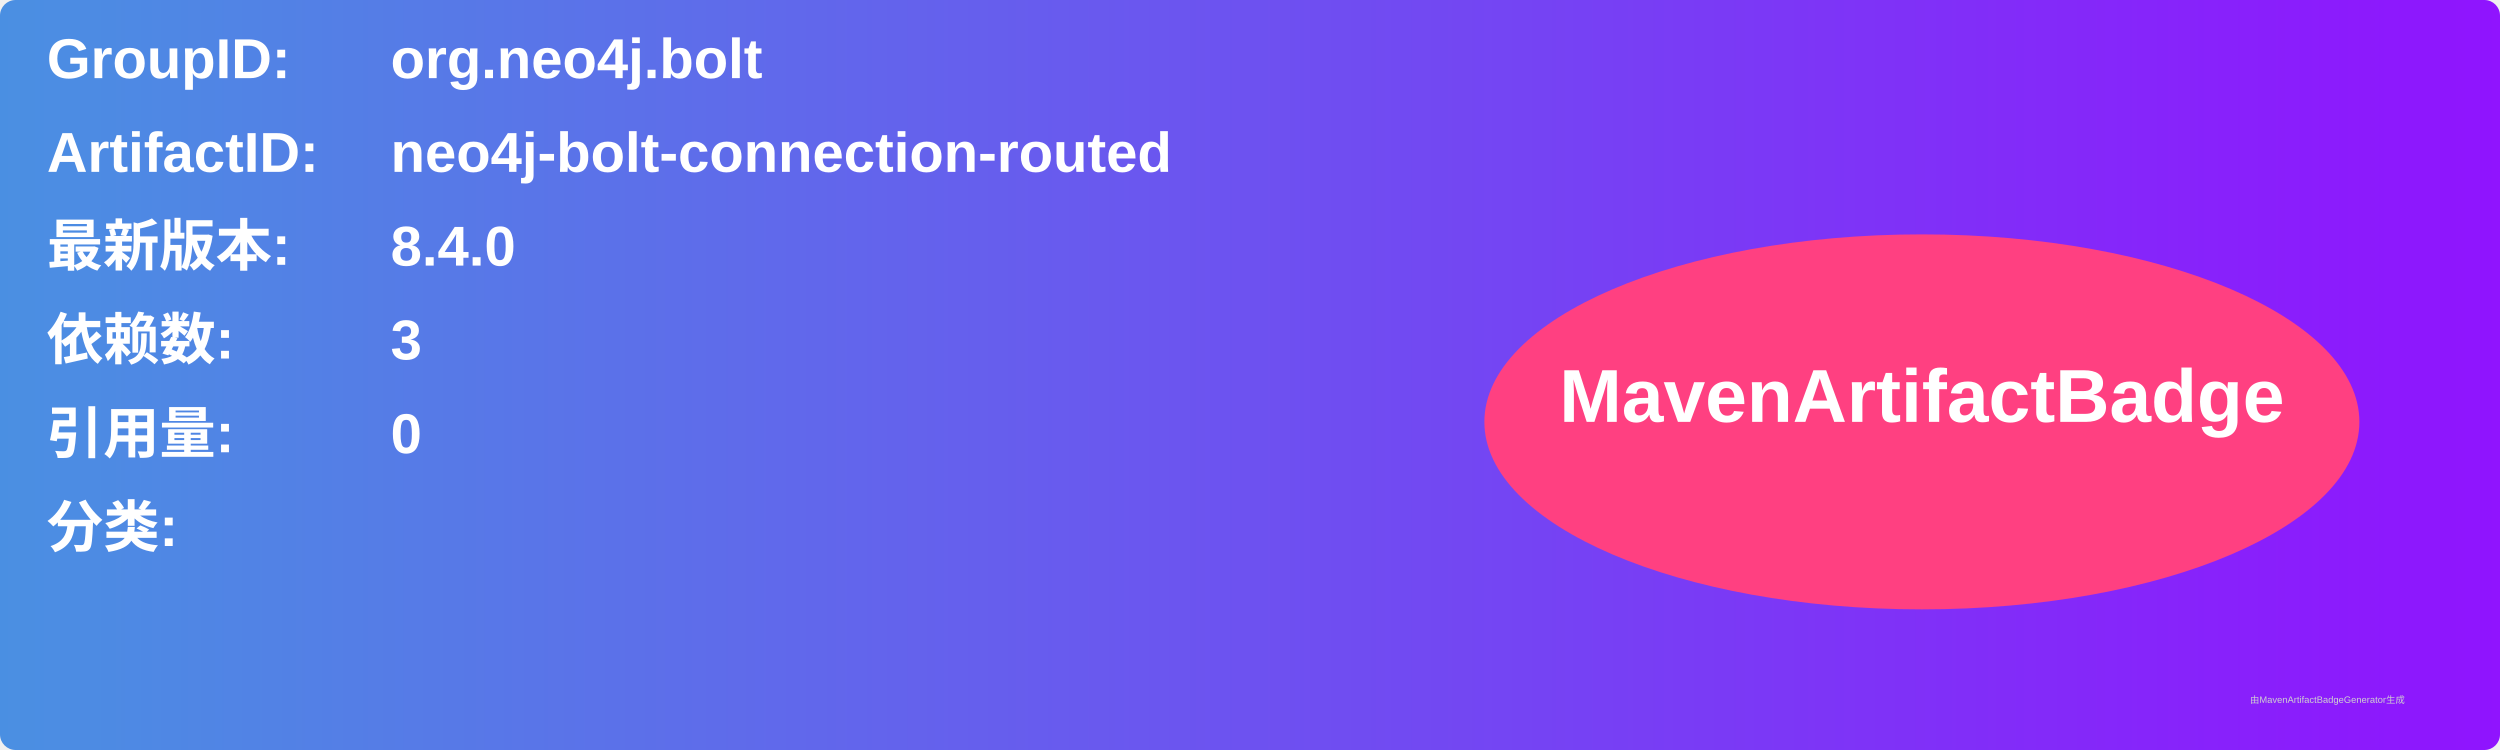
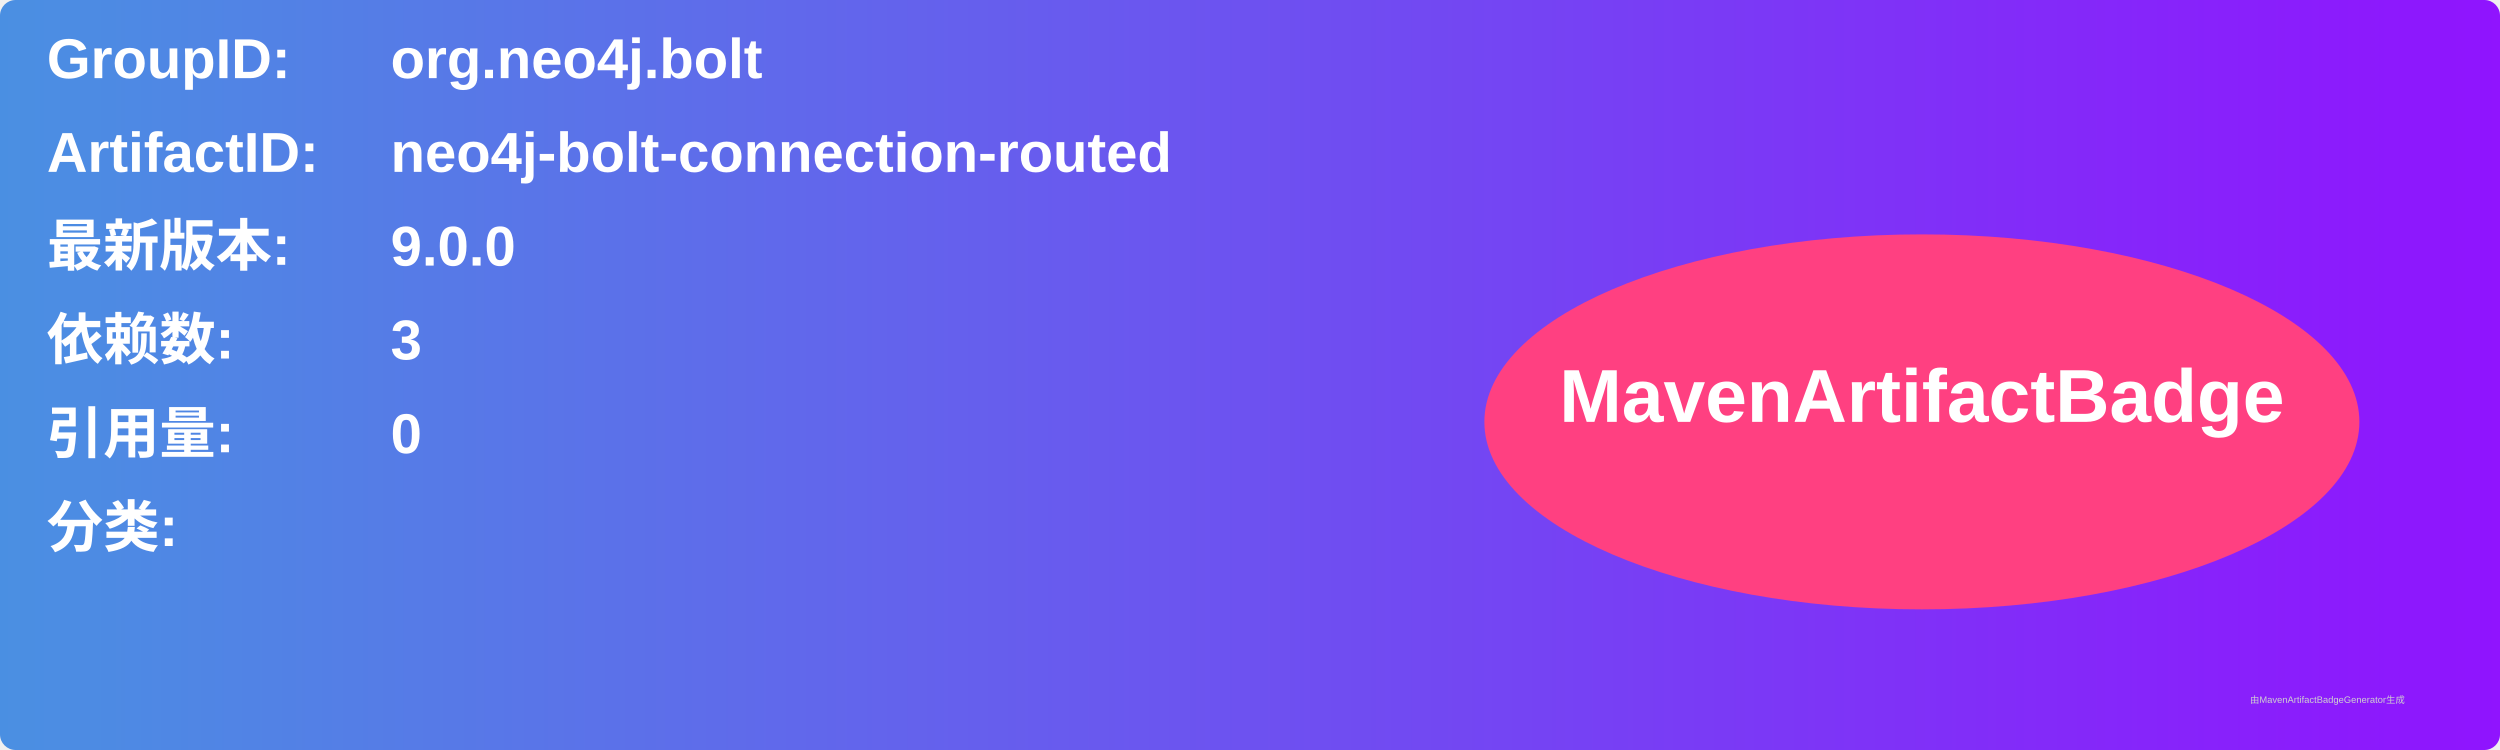
<svg xmlns="http://www.w3.org/2000/svg" width="800" height="240" viewBox="0 0 800 240">
  <linearGradient id="grad" x1="0%" y1="0%" x2="100%" y2="0%">
    <stop offset="0%" stop-color="#4a90e2" />
    <stop offset="100%" stop-color="#9013fe" />
  </linearGradient>
  <rect width="100%" height="100%" rx="5" ry="5" fill="url(#grad)" />
  <g transform="translate(15, 15)">
    <text x="0" y="10" font-family="Arial" font-size="18" fill="white" font-weight="bold" width="260">GroupID:</text>
    <text x="110" y="10" font-family="Arial" font-size="18" fill="white" font-weight="bold" width="460">org.neo4j.bolt</text>
    <text x="0" y="40" font-family="Arial" font-size="18" fill="white" font-weight="bold" width="260">ArtifactID:</text>
    <text x="110" y="40" font-family="Arial" font-size="18" fill="white" font-weight="bold" width="460">neo4j-bolt-connection-routed</text>
    <text x="0" y="70" font-family="Arial" font-size="18" fill="white" font-weight="bold">最新版本:</text>
    <text x="110" y="70" font-family="Arial" font-size="18" fill="white" font-weight="bold">
-       <tspan font-weight="bold">8.4.0</tspan>
+       <tspan font-weight="bold">9.0.0</tspan>
    </text>
    <text x="0" y="100" font-family="Arial" font-size="18" fill="white" font-weight="bold">依赖数: </text>
    <text x="110" y="100" font-family="Arial" font-size="18" fill="white">
      <tspan font-weight="bold">3</tspan>
    </text>
    <text x="0" y="130" font-family="Arial" font-size="18" fill="white" font-weight="bold">引用量: </text>
    <text x="110" y="130" font-family="Arial" font-size="18" fill="white">
      <tspan font-weight="bold">0</tspan>
    </text>
    <text x="0" y="160" font-family="Arial" font-size="18" fill="white" font-weight="bold">分类:</text>
    <text x="10" y="190" font-family="Arial" font-size="10" fill="white">
      <tspan font-weight="bold" />
    </text>
    <ellipse cx="600" cy="120" rx="140" ry="60" fill="#ff4081" />
    <text x="600" y="120" text-anchor="middle" font-family="Arial" font-size="24" fill="white" font-weight="bold">MavenArtifactBadge</text>
  </g>
  <text x="720" y="225" font-family="Arial" font-size="3" fill="#d0d0d0">由MavenArtifactBadgeGenerator生成</text>
</svg>
